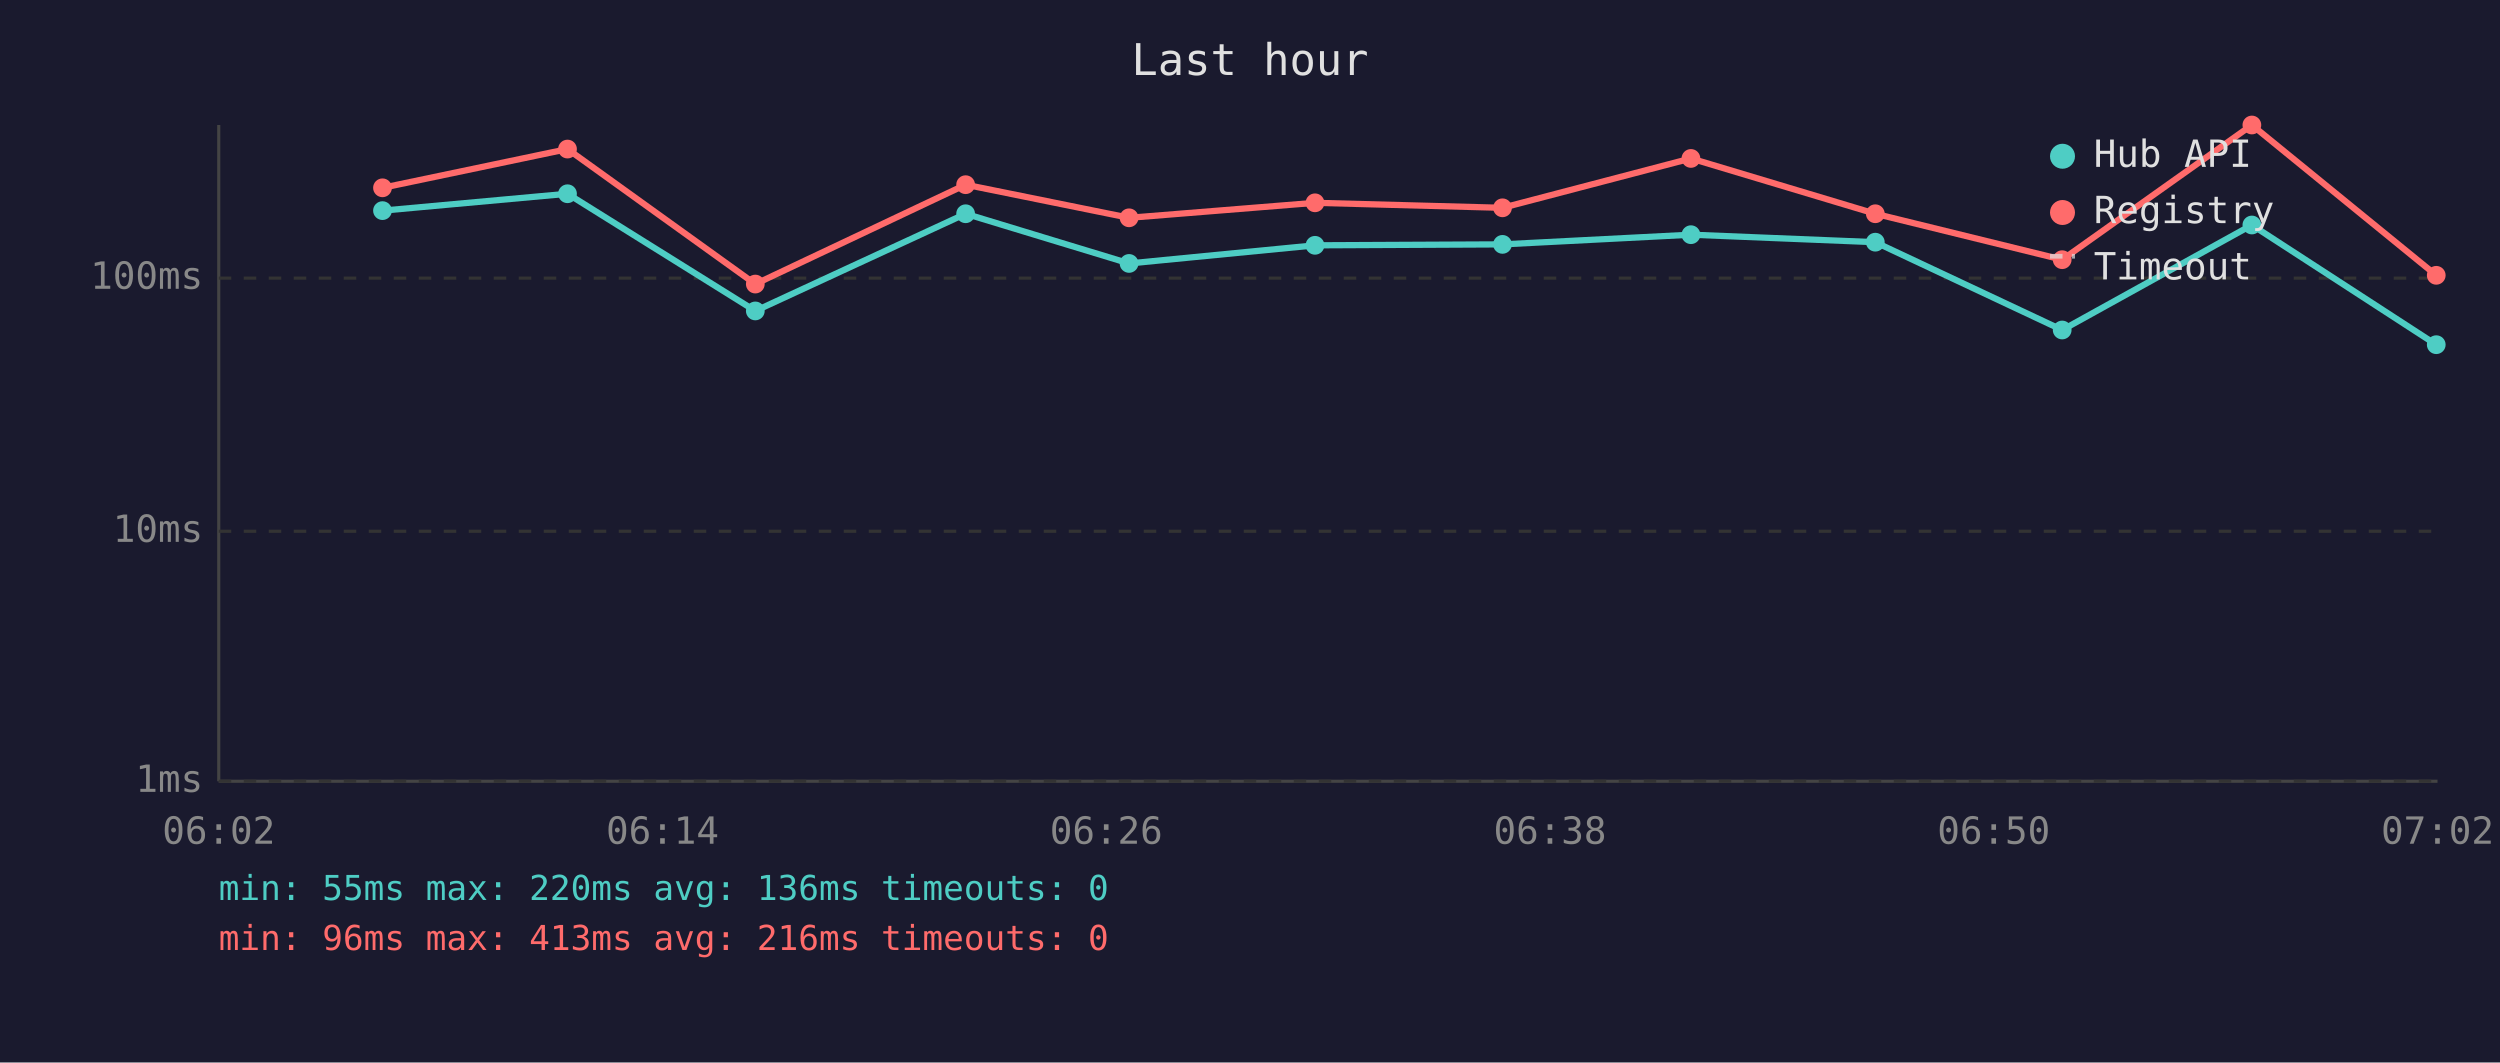
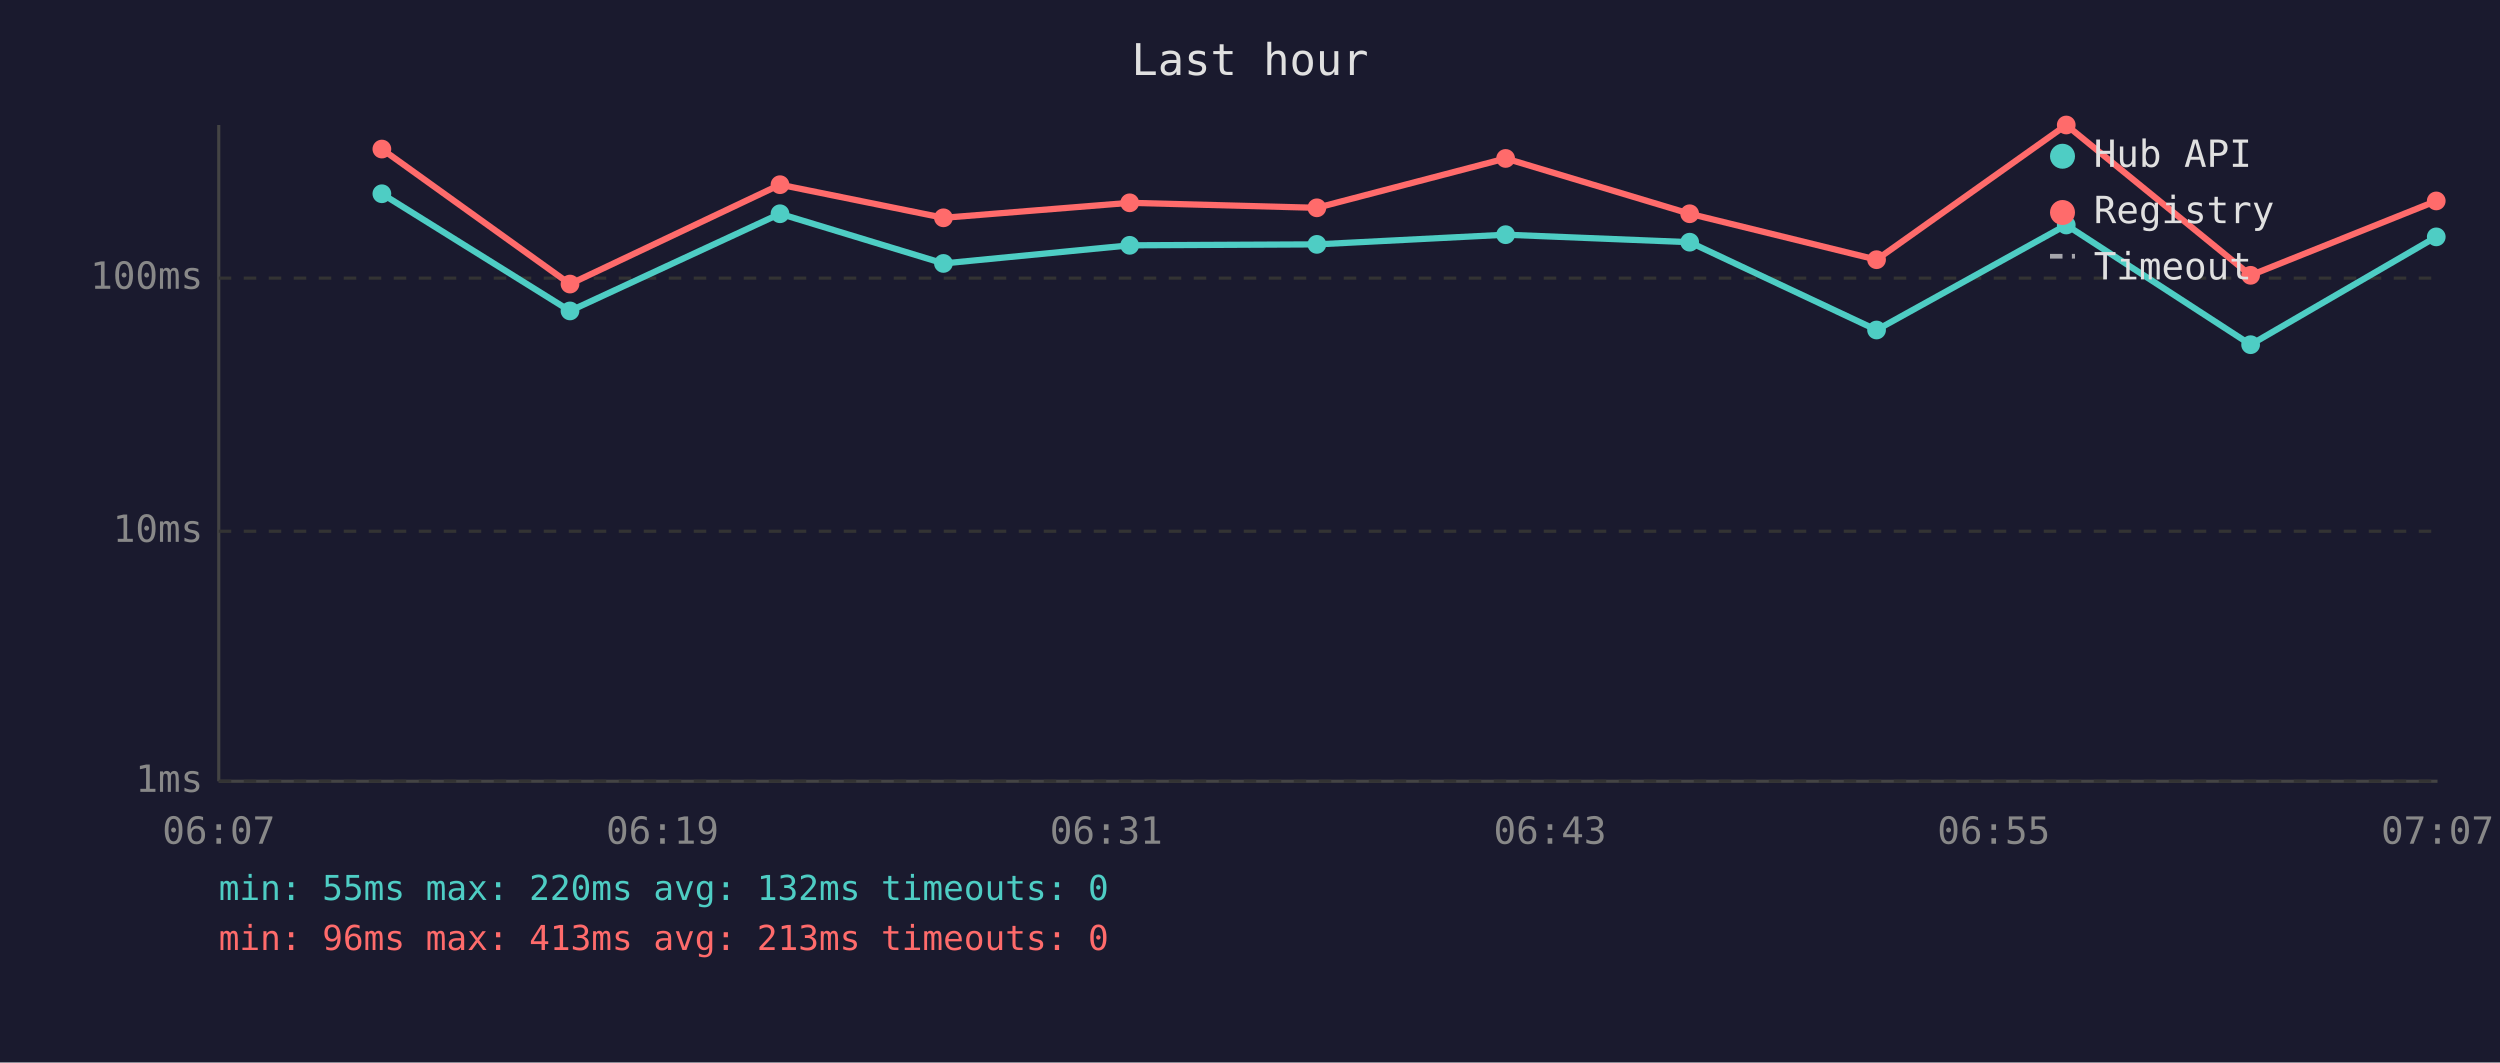
<svg xmlns="http://www.w3.org/2000/svg" viewBox="0 0 800 340" font-family="monospace" font-size="12">
  <rect width="800" height="340" fill="#1a1a2e" />
  <text x="400" y="24" fill="#e0e0e0" font-size="14" text-anchor="middle">Last hour</text>
  <line x1="70" y1="40" x2="70" y2="250" stroke="#444" stroke-width="1" />
  <line x1="70" y1="250" x2="780" y2="250" stroke="#444" stroke-width="1" />
  <line x1="70" y1="250" x2="780" y2="250" stroke="#333" stroke-width="1" stroke-dasharray="4" />
  <text x="65" y="250" fill="#888" text-anchor="end" dominant-baseline="middle">1ms</text>
  <line x1="70" y1="170" x2="780" y2="170" stroke="#333" stroke-width="1" stroke-dasharray="4" />
  <text x="65" y="170" fill="#888" text-anchor="end" dominant-baseline="middle">10ms</text>
  <line x1="70" y1="89" x2="780" y2="89" stroke="#333" stroke-width="1" stroke-dasharray="4" />
  <text x="65" y="89" fill="#888" text-anchor="end" dominant-baseline="middle">100ms</text>
-   <text x="70" y="270" fill="#888" text-anchor="middle">06:02</text>
-   <text x="212" y="270" fill="#888" text-anchor="middle">06:14</text>
-   <text x="354" y="270" fill="#888" text-anchor="middle">06:26</text>
-   <text x="496" y="270" fill="#888" text-anchor="middle">06:38</text>
-   <text x="638" y="270" fill="#888" text-anchor="middle">06:50</text>
-   <text x="780" y="270" fill="#888" text-anchor="middle">07:02</text>
-   <polyline points="122.4,67.4 181.6,62.0 241.7,99.5 309.0,68.4 361.3,84.3 420.8,78.5 480.8,78.2 541.1,75.1 600.1,77.5 659.9,105.6 720.6,72.0 779.6,110.3" fill="none" stroke="#4ecdc4" stroke-width="2" opacity="1" />
-   <circle cx="122.4" cy="67.4" r="3" fill="#4ecdc4" />
-   <circle cx="181.6" cy="62.0" r="3" fill="#4ecdc4" />
-   <circle cx="241.7" cy="99.5" r="3" fill="#4ecdc4" />
-   <circle cx="309.0" cy="68.4" r="3" fill="#4ecdc4" />
-   <circle cx="361.3" cy="84.3" r="3" fill="#4ecdc4" />
-   <circle cx="420.8" cy="78.5" r="3" fill="#4ecdc4" />
-   <circle cx="480.8" cy="78.2" r="3" fill="#4ecdc4" />
-   <circle cx="541.1" cy="75.1" r="3" fill="#4ecdc4" />
-   <circle cx="600.1" cy="77.5" r="3" fill="#4ecdc4" />
-   <circle cx="659.9" cy="105.6" r="3" fill="#4ecdc4" />
-   <circle cx="720.6" cy="72.0" r="3" fill="#4ecdc4" />
-   <circle cx="779.6" cy="110.3" r="3" fill="#4ecdc4" />
-   <polyline points="122.4,60.1 181.6,47.7 241.7,90.9 309.0,59.1 361.3,69.7 420.8,64.9 480.8,66.5 541.1,50.7 600.1,68.4 659.9,83.1 720.6,40.0 779.6,88.1" fill="none" stroke="#ff6b6b" stroke-width="2" opacity="1" />
-   <circle cx="122.4" cy="60.1" r="3" fill="#ff6b6b" />
-   <circle cx="181.6" cy="47.7" r="3" fill="#ff6b6b" />
-   <circle cx="241.7" cy="90.9" r="3" fill="#ff6b6b" />
-   <circle cx="309.0" cy="59.1" r="3" fill="#ff6b6b" />
-   <circle cx="361.3" cy="69.7" r="3" fill="#ff6b6b" />
-   <circle cx="420.8" cy="64.9" r="3" fill="#ff6b6b" />
-   <circle cx="480.8" cy="66.5" r="3" fill="#ff6b6b" />
-   <circle cx="541.1" cy="50.7" r="3" fill="#ff6b6b" />
-   <circle cx="600.1" cy="68.4" r="3" fill="#ff6b6b" />
-   <circle cx="659.9" cy="83.1" r="3" fill="#ff6b6b" />
-   <circle cx="720.6" cy="40.0" r="3" fill="#ff6b6b" />
-   <circle cx="779.6" cy="88.1" r="3" fill="#ff6b6b" />
+   <text x="70" y="270" fill="#888" text-anchor="middle">06:07</text>
+   <text x="212" y="270" fill="#888" text-anchor="middle">06:19</text>
+   <text x="354" y="270" fill="#888" text-anchor="middle">06:31</text>
+   <text x="496" y="270" fill="#888" text-anchor="middle">06:43</text>
+   <text x="638" y="270" fill="#888" text-anchor="middle">06:55</text>
+   <text x="780" y="270" fill="#888" text-anchor="middle">07:07</text>
+   <polyline points="122.2,62.0 182.4,99.5 249.6,68.4 301.9,84.3 361.5,78.5 421.4,78.2 481.8,75.1 540.7,77.5 600.5,105.6 661.2,72.0 720.2,110.3 779.6,75.8" fill="none" stroke="#4ecdc4" stroke-width="2" opacity="1" />
+   <circle cx="122.2" cy="62.0" r="3" fill="#4ecdc4" />
+   <circle cx="182.4" cy="99.5" r="3" fill="#4ecdc4" />
+   <circle cx="249.6" cy="68.4" r="3" fill="#4ecdc4" />
+   <circle cx="301.9" cy="84.3" r="3" fill="#4ecdc4" />
+   <circle cx="361.5" cy="78.5" r="3" fill="#4ecdc4" />
+   <circle cx="421.4" cy="78.2" r="3" fill="#4ecdc4" />
+   <circle cx="481.8" cy="75.1" r="3" fill="#4ecdc4" />
+   <circle cx="540.7" cy="77.5" r="3" fill="#4ecdc4" />
+   <circle cx="600.5" cy="105.6" r="3" fill="#4ecdc4" />
+   <circle cx="661.2" cy="72.0" r="3" fill="#4ecdc4" />
+   <circle cx="720.2" cy="110.3" r="3" fill="#4ecdc4" />
+   <circle cx="779.6" cy="75.8" r="3" fill="#4ecdc4" />
+   <polyline points="122.2,47.7 182.4,90.9 249.6,59.1 301.9,69.7 361.5,64.9 421.4,66.5 481.8,50.7 540.7,68.4 600.5,83.1 661.2,40.0 720.2,88.1 779.6,64.3" fill="none" stroke="#ff6b6b" stroke-width="2" opacity="1" />
+   <circle cx="122.2" cy="47.7" r="3" fill="#ff6b6b" />
+   <circle cx="182.4" cy="90.9" r="3" fill="#ff6b6b" />
+   <circle cx="249.6" cy="59.1" r="3" fill="#ff6b6b" />
+   <circle cx="301.9" cy="69.7" r="3" fill="#ff6b6b" />
+   <circle cx="361.5" cy="64.9" r="3" fill="#ff6b6b" />
+   <circle cx="421.4" cy="66.5" r="3" fill="#ff6b6b" />
+   <circle cx="481.8" cy="50.7" r="3" fill="#ff6b6b" />
+   <circle cx="540.7" cy="68.4" r="3" fill="#ff6b6b" />
+   <circle cx="600.5" cy="83.1" r="3" fill="#ff6b6b" />
+   <circle cx="661.2" cy="40.0" r="3" fill="#ff6b6b" />
+   <circle cx="720.2" cy="88.1" r="3" fill="#ff6b6b" />
+   <circle cx="779.6" cy="64.3" r="3" fill="#ff6b6b" />
  <circle cx="660" cy="50" r="4" fill="#4ecdc4" />
  <text x="670" y="50" fill="#e0e0e0" dominant-baseline="middle">Hub API</text>
  <circle cx="660" cy="68" r="4" fill="#ff6b6b" />
  <text x="670" y="68" fill="#e0e0e0" dominant-baseline="middle">Registry</text>
  <line x1="656" y1="82" x2="664" y2="82" stroke="#e0e0e0" stroke-width="1.5" stroke-dasharray="4,3" opacity="0.7" />
  <text x="670" y="86" fill="#e0e0e0" dominant-baseline="middle">Timeout</text>
-   <text x="70" y="288" fill="#4ecdc4" font-size="11">min: 55ms  max: 220ms  avg: 136ms  timeouts: 0</text>
-   <text x="70" y="304" fill="#ff6b6b" font-size="11">min: 96ms  max: 413ms  avg: 216ms  timeouts: 0</text>
+   <text x="70" y="288" fill="#4ecdc4" font-size="11">min: 55ms  max: 220ms  avg: 132ms  timeouts: 0</text>
+   <text x="70" y="304" fill="#ff6b6b" font-size="11">min: 96ms  max: 413ms  avg: 213ms  timeouts: 0</text>
</svg>
